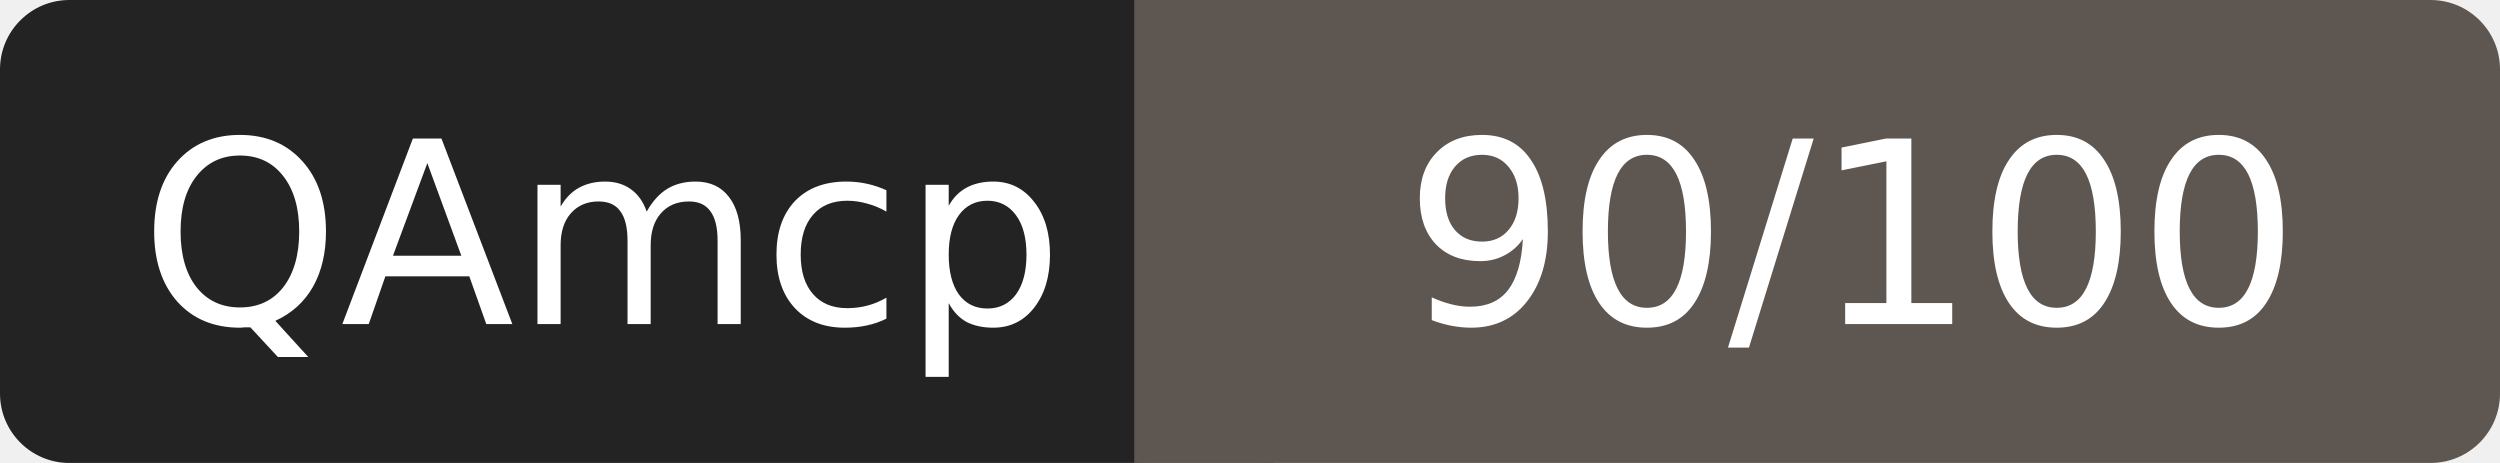
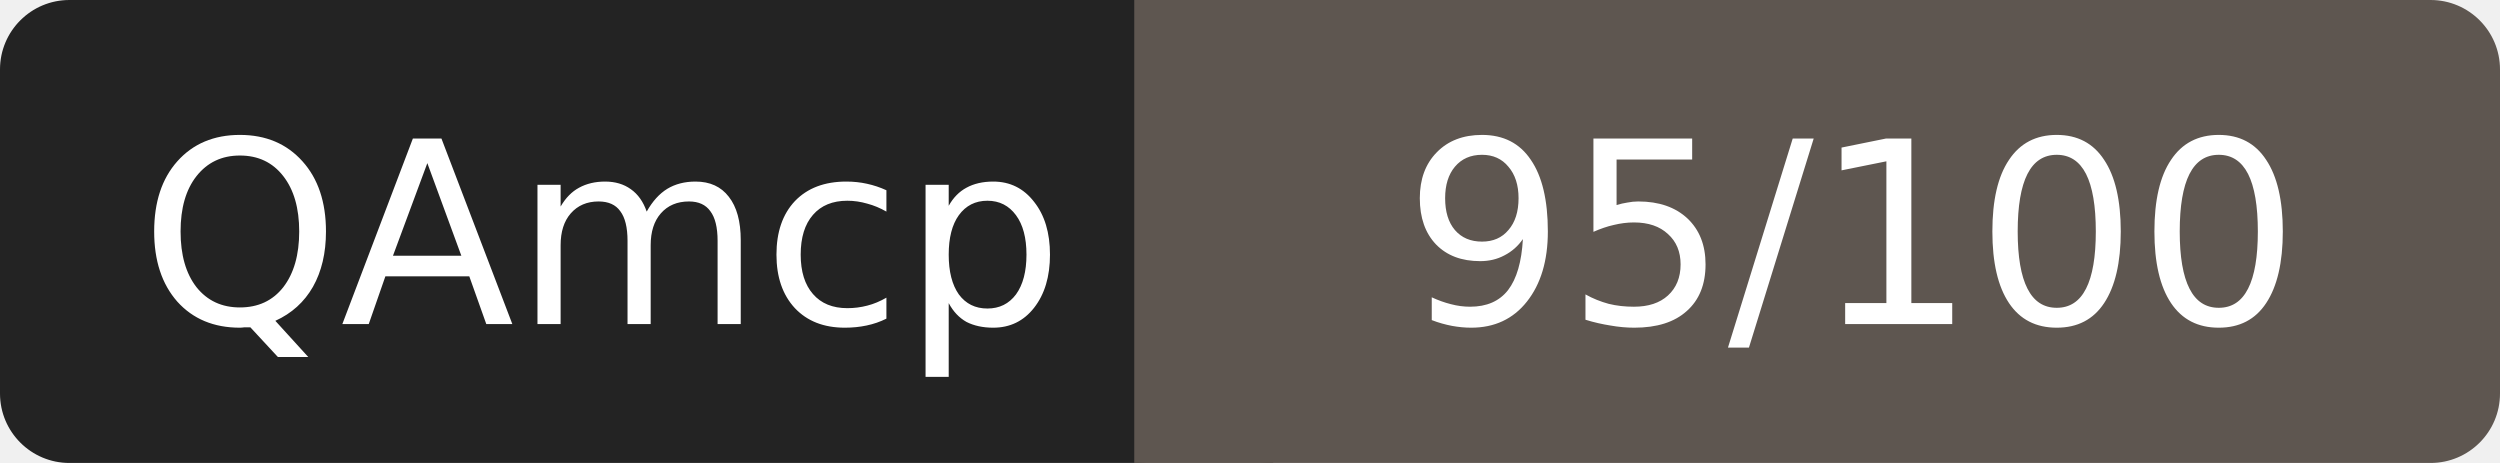
- <svg xmlns="http://www.w3.org/2000/svg" width="108" height="20" role="img" aria-label="QAmcp: 90/100">
+ <svg xmlns="http://www.w3.org/2000/svg" width="108" height="20" role="img" aria-label="QAmcp: 95/100">
  <rect width="52" height="20" rx="3" fill="#232323" />
  <rect x="52" width="56" height="20" rx="3" fill="#5e5650" />
  <rect x="49" width="6" height="20" fill="#5e5650" />
  <g fill="#fff" font-family="Verdana,DejaVu Sans,sans-serif" font-size="11" text-anchor="middle">
    <text x="26" y="14">QAmcp</text>
-     <text x="80" y="14">90/100</text>
+     <text x="80" y="14">95/100</text>
  </g>
</svg>
